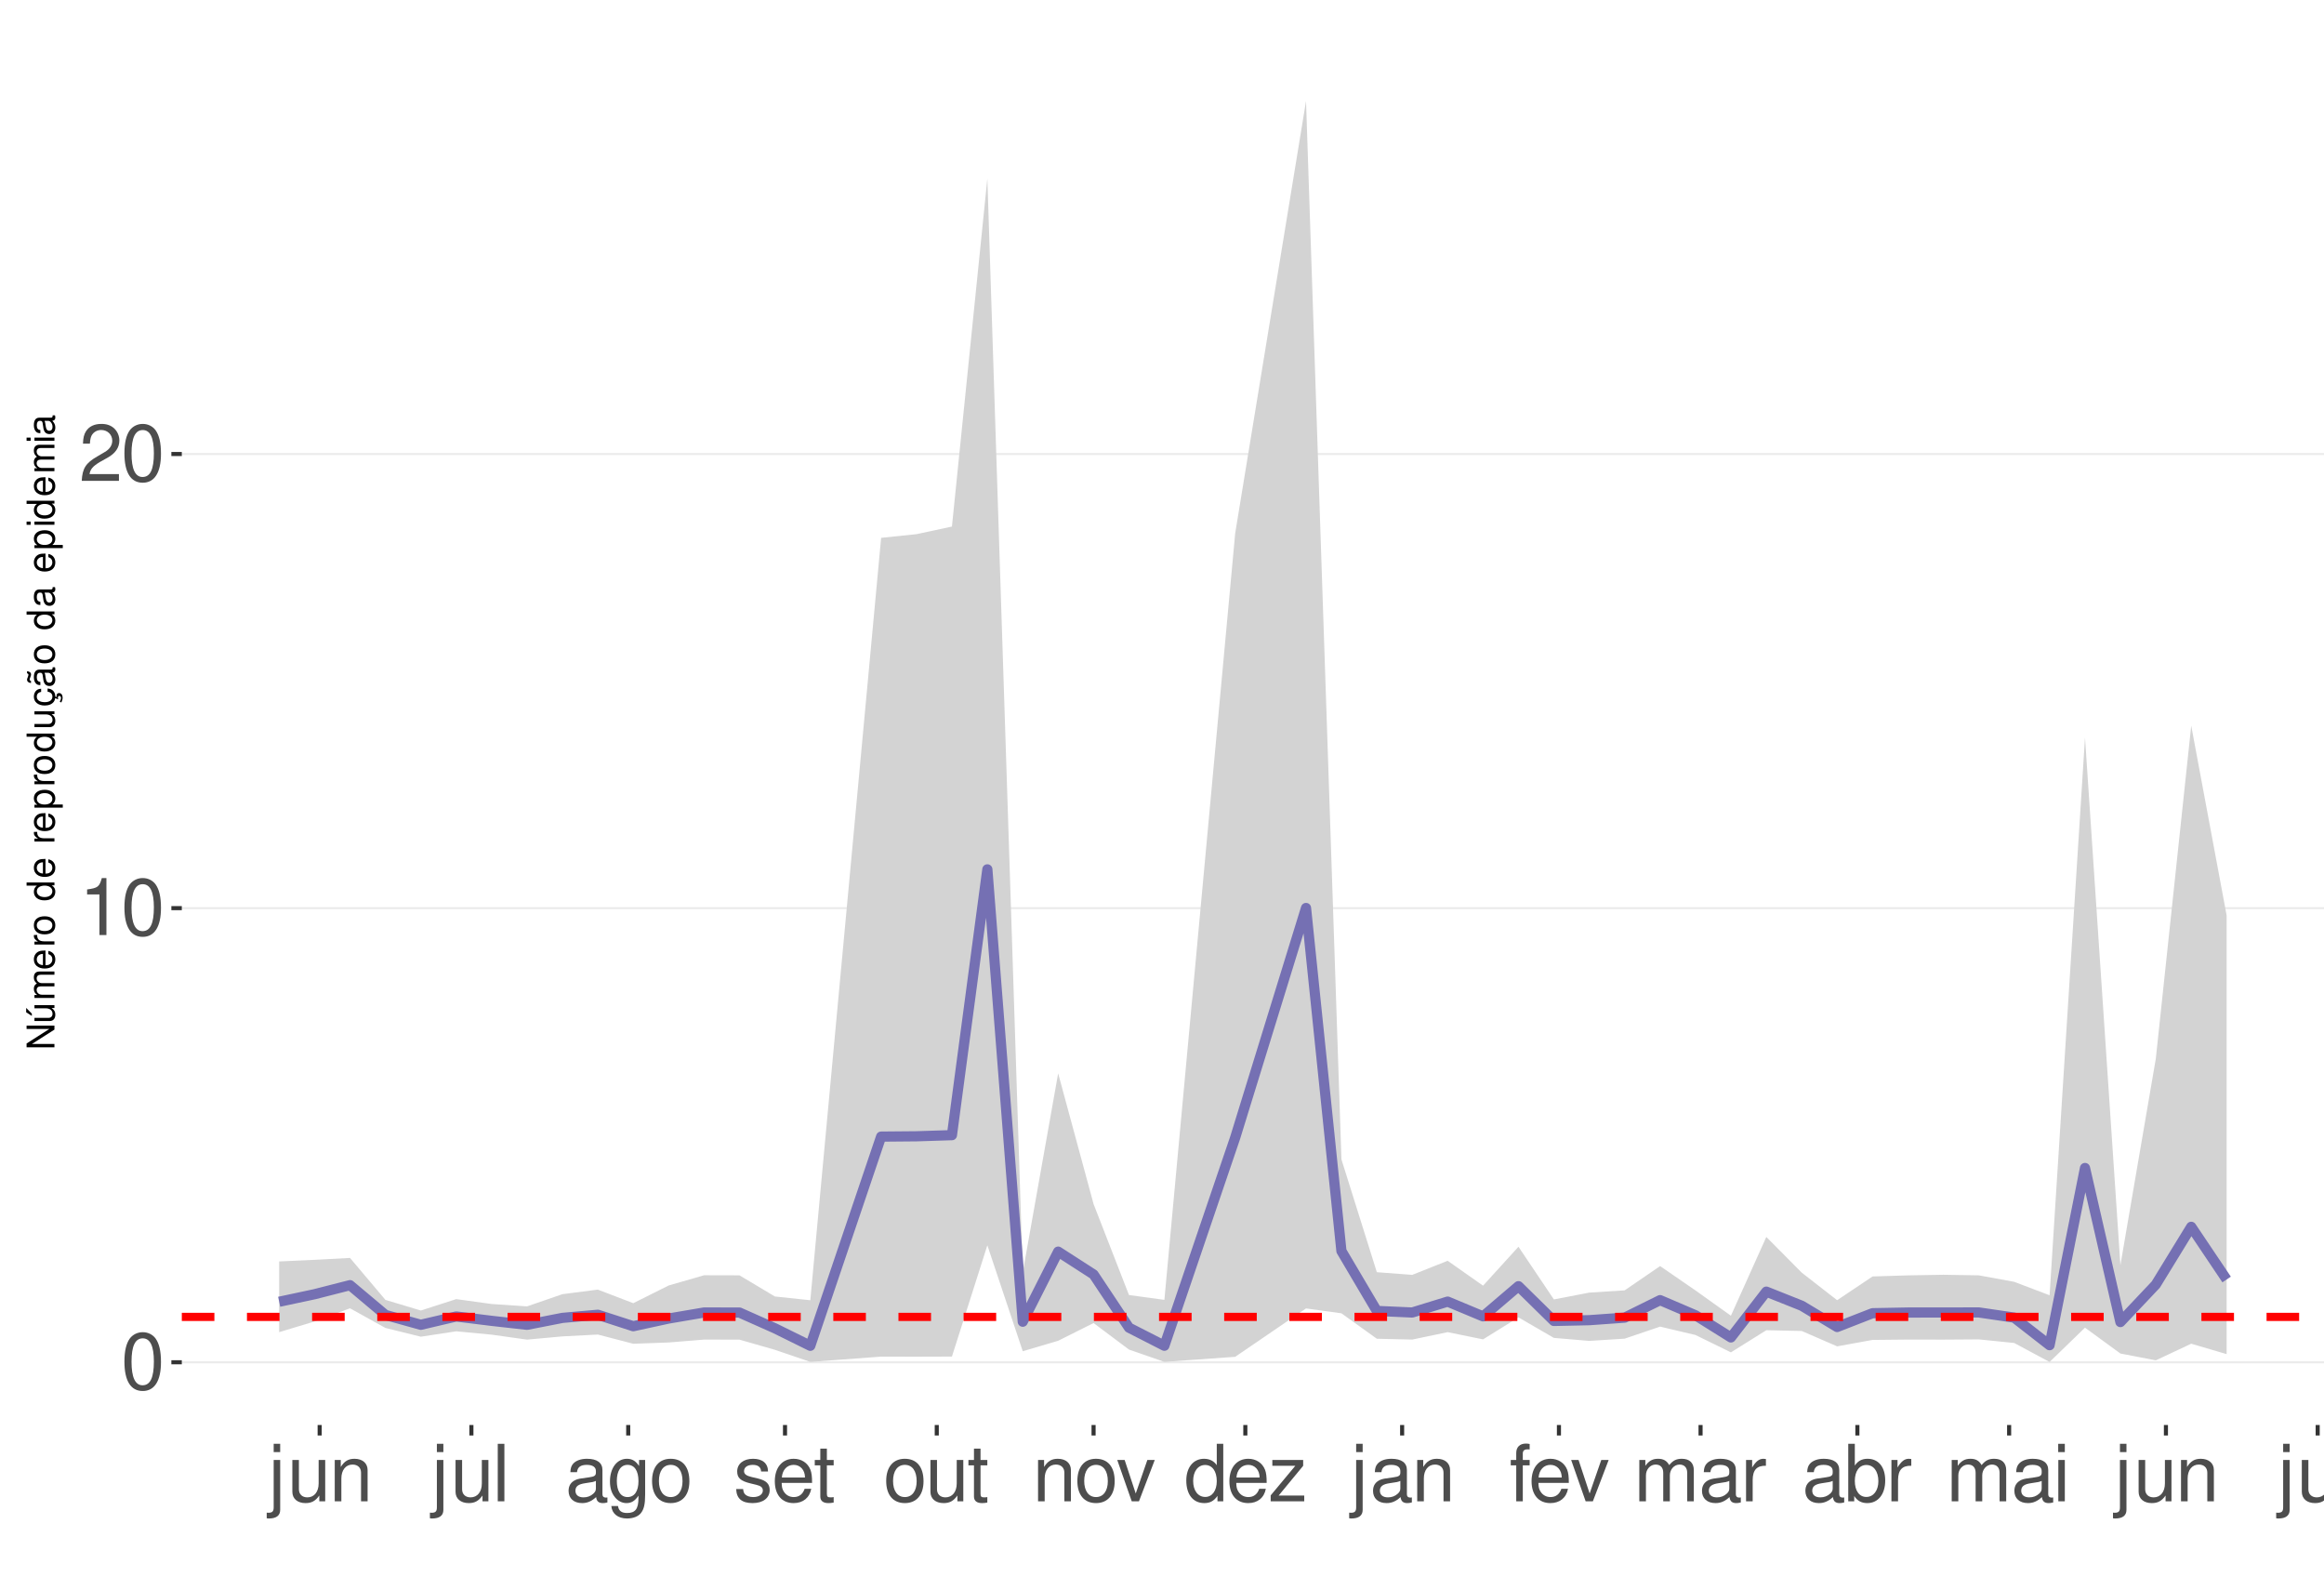
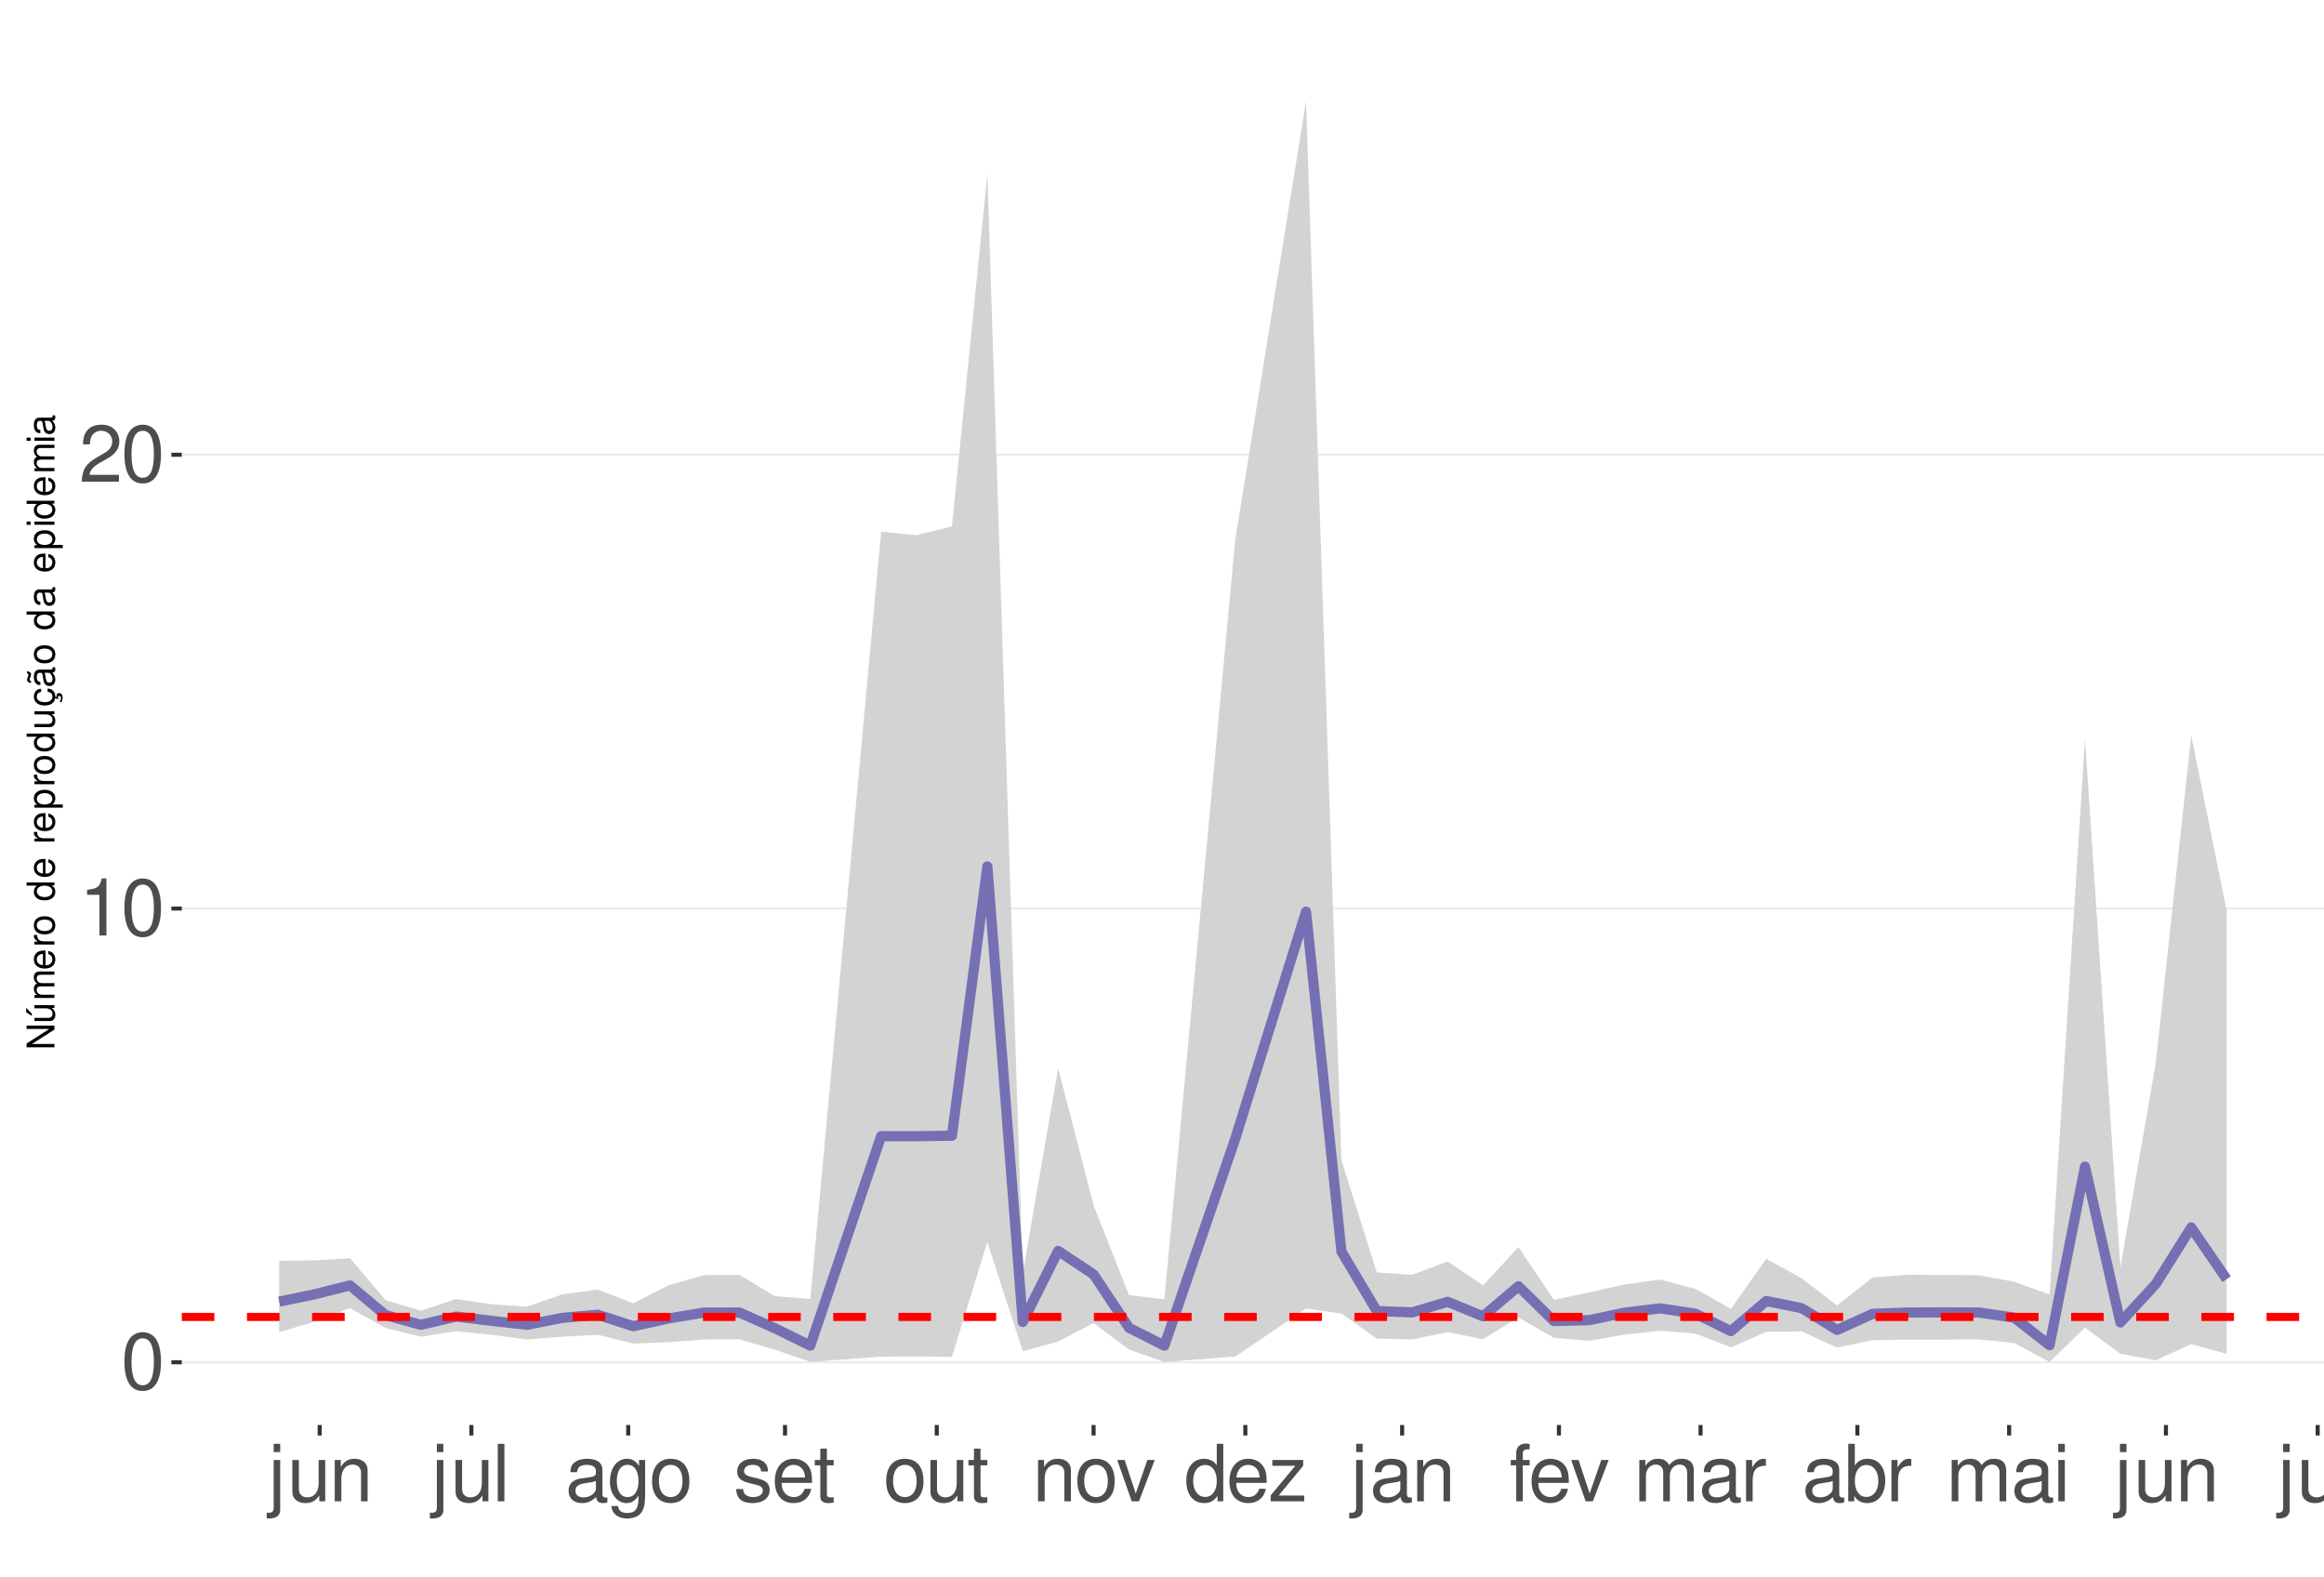
<svg xmlns="http://www.w3.org/2000/svg" xmlns:xlink="http://www.w3.org/1999/xlink" width="609pt" height="413pt" viewBox="0 0 609 413" version="1.1">
  <defs>
    <g>
      <symbol overflow="visible" id="glyph0-0">
        <path style="stroke:none;" d="" />
      </symbol>
      <symbol overflow="visible" id="glyph0-1">
        <path style="stroke:none;" d="M 5.688 -14.938 C 4.312 -14.938 3.078 -14.312 2.312 -13.297 C 1.359 -11.984 0.891 -10 0.891 -7.234 C 0.891 -2.188 2.547 0.469 5.688 0.469 C 8.781 0.469 10.469 -2.188 10.469 -7.109 C 10.469 -10 10.016 -11.938 9.047 -13.297 C 8.281 -14.328 7.062 -14.938 5.688 -14.938 Z M 5.688 -13.328 C 7.641 -13.328 8.609 -11.312 8.609 -7.266 C 8.609 -3.016 7.656 -1.031 5.641 -1.031 C 3.719 -1.031 2.75 -3.094 2.75 -7.203 C 2.75 -11.312 3.719 -13.328 5.688 -13.328 Z M 5.688 -13.328 " />
      </symbol>
      <symbol overflow="visible" id="glyph0-2">
        <path style="stroke:none;" d="M 5.344 -10.641 L 5.344 0 L 7.172 0 L 7.172 -14.938 L 5.969 -14.938 C 5.328 -12.641 4.922 -12.328 2.109 -11.953 L 2.109 -10.641 Z M 5.344 -10.641 " />
      </symbol>
      <symbol overflow="visible" id="glyph0-3">
        <path style="stroke:none;" d="M 10.453 -1.797 L 2.75 -1.797 C 2.938 -3.031 3.594 -3.828 5.391 -4.922 L 7.453 -6.078 C 9.5 -7.203 10.562 -8.734 10.562 -10.578 C 10.562 -11.812 10.062 -12.969 9.188 -13.781 C 8.328 -14.562 7.25 -14.938 5.859 -14.938 C 4 -14.938 2.625 -14.281 1.812 -13 C 1.297 -12.203 1.078 -11.281 1.031 -9.766 L 2.844 -9.766 C 2.906 -10.781 3.031 -11.375 3.281 -11.875 C 3.766 -12.781 4.703 -13.344 5.797 -13.344 C 7.453 -13.344 8.703 -12.141 8.703 -10.531 C 8.703 -9.344 8.016 -8.297 6.719 -7.562 L 4.812 -6.438 C 1.75 -4.688 0.875 -3.281 0.703 -0.016 L 10.453 -0.016 Z M 10.453 -1.797 " />
      </symbol>
      <symbol overflow="visible" id="glyph0-4">
        <path style="stroke:none;" d="M 1.453 -10.828 L 1.453 1.562 C 1.453 2.641 1.109 3 0.047 3 C -0.078 3 -0.141 3 -0.375 2.969 L -0.375 4.438 C -0.172 4.484 -0.062 4.5 0.203 4.5 C 2.141 4.5 3.156 3.734 3.156 2.25 L 3.156 -10.828 Z M 3.156 -15.062 L 1.453 -15.062 L 1.453 -12.891 L 3.156 -12.891 Z M 3.156 -15.062 " />
      </symbol>
      <symbol overflow="visible" id="glyph0-5">
        <path style="stroke:none;" d="M 9.953 0 L 9.953 -10.828 L 8.234 -10.828 L 8.234 -4.688 C 8.234 -2.484 7.078 -1.031 5.281 -1.031 C 3.922 -1.031 3.062 -1.859 3.062 -3.156 L 3.062 -10.828 L 1.344 -10.828 L 1.344 -2.484 C 1.344 -0.688 2.688 0.469 4.797 0.469 C 6.375 0.469 7.391 -0.078 8.406 -1.516 L 8.406 0 Z M 9.953 0 " />
      </symbol>
      <symbol overflow="visible" id="glyph0-6">
        <path style="stroke:none;" d="M 1.453 -10.828 L 1.453 0 L 3.188 0 L 3.188 -5.969 C 3.188 -8.188 4.344 -9.625 6.109 -9.625 C 7.484 -9.625 8.344 -8.797 8.344 -7.5 L 8.344 0 L 10.062 0 L 10.062 -8.188 C 10.062 -9.984 8.719 -11.141 6.625 -11.141 C 5.016 -11.141 3.984 -10.516 3.031 -9 L 3.031 -10.828 Z M 1.453 -10.828 " />
      </symbol>
      <symbol overflow="visible" id="glyph0-7">
        <path style="stroke:none;" d="M 3.141 -15.062 L 1.406 -15.062 L 1.406 0 L 3.141 0 Z M 3.141 -15.062 " />
      </symbol>
      <symbol overflow="visible" id="glyph0-8">
        <path style="stroke:none;" d="M 11.047 -1.016 C 10.859 -0.969 10.781 -0.969 10.672 -0.969 C 10.078 -0.969 9.75 -1.281 9.75 -1.812 L 9.75 -8.188 C 9.75 -10.094 8.344 -11.141 5.688 -11.141 C 4.094 -11.141 2.828 -10.672 2.094 -9.875 C 1.594 -9.312 1.391 -8.703 1.344 -7.625 L 3.078 -7.625 C 3.219 -8.938 4 -9.547 5.625 -9.547 C 7.188 -9.547 8.031 -8.969 8.031 -7.938 L 8.031 -7.484 C 8.016 -6.734 7.641 -6.469 6.234 -6.281 C 3.797 -5.969 3.422 -5.891 2.766 -5.625 C 1.516 -5.078 0.875 -4.125 0.875 -2.734 C 0.875 -0.766 2.234 0.469 4.422 0.469 C 5.781 0.469 6.875 0 8.094 -1.109 C 8.219 0 8.766 0.469 9.875 0.469 C 10.25 0.469 10.469 0.438 11.047 0.297 Z M 8.031 -3.406 C 8.031 -2.828 7.875 -2.484 7.359 -2 C 6.656 -1.359 5.797 -1.031 4.797 -1.031 C 3.453 -1.031 2.672 -1.672 2.672 -2.766 C 2.672 -3.906 3.406 -4.484 5.266 -4.75 C 7.109 -5 7.453 -5.078 8.031 -5.344 Z M 8.031 -3.406 " />
      </symbol>
      <symbol overflow="visible" id="glyph0-9">
        <path style="stroke:none;" d="M 8.344 -10.828 L 8.344 -9.25 C 7.484 -10.562 6.531 -11.141 5.172 -11.141 C 2.547 -11.141 0.719 -8.703 0.719 -5.219 C 0.719 -3.406 1.156 -2.094 2.094 -0.984 C 2.891 -0.047 3.922 0.469 5.047 0.469 C 6.344 0.469 7.266 -0.109 8.188 -1.469 L 8.188 -0.906 C 8.188 1.984 7.375 3.062 5.219 3.062 C 3.766 3.062 3 2.484 2.828 1.234 L 1.078 1.234 C 1.234 3.25 2.828 4.5 5.188 4.5 C 6.781 4.5 8.094 3.984 8.797 3.125 C 9.625 2.109 9.938 0.766 9.938 -1.781 L 9.938 -10.828 Z M 5.328 -9.547 C 7.141 -9.547 8.188 -8.016 8.188 -5.266 C 8.188 -2.641 7.125 -1.109 5.328 -1.109 C 3.547 -1.109 2.516 -2.672 2.516 -5.328 C 2.516 -7.969 3.547 -9.547 5.328 -9.547 Z M 5.328 -9.547 " />
      </symbol>
      <symbol overflow="visible" id="glyph0-10">
        <path style="stroke:none;" d="M 5.625 -11.141 C 2.562 -11.141 0.75 -8.969 0.75 -5.328 C 0.75 -1.672 2.562 0.469 5.641 0.469 C 8.703 0.469 10.531 -1.688 10.531 -5.25 C 10.531 -9 8.766 -11.141 5.625 -11.141 Z M 5.641 -9.547 C 7.578 -9.547 8.734 -7.953 8.734 -5.266 C 8.734 -2.703 7.547 -1.109 5.641 -1.109 C 3.719 -1.109 2.547 -2.703 2.547 -5.328 C 2.547 -7.953 3.719 -9.547 5.641 -9.547 Z M 5.641 -9.547 " />
      </symbol>
      <symbol overflow="visible" id="glyph0-11">
        <path style="stroke:none;" d="M 9.047 -7.812 C 9.031 -9.938 7.625 -11.141 5.125 -11.141 C 2.609 -11.141 0.969 -9.828 0.969 -7.828 C 0.969 -6.141 1.844 -5.328 4.406 -4.703 L 6.016 -4.312 C 7.203 -4.031 7.688 -3.594 7.688 -2.828 C 7.688 -1.797 6.672 -1.109 5.172 -1.109 C 4.234 -1.109 3.453 -1.391 3.016 -1.844 C 2.75 -2.141 2.625 -2.453 2.516 -3.219 L 0.703 -3.219 C 0.781 -0.719 2.188 0.469 5.016 0.469 C 7.75 0.469 9.484 -0.875 9.484 -2.953 C 9.484 -4.562 8.578 -5.453 6.422 -5.969 L 4.766 -6.359 C 3.359 -6.688 2.766 -7.141 2.766 -7.906 C 2.766 -8.922 3.656 -9.547 5.062 -9.547 C 6.438 -9.547 7.188 -8.938 7.234 -7.812 Z M 9.047 -7.812 " />
      </symbol>
      <symbol overflow="visible" id="glyph0-12">
        <path style="stroke:none;" d="M 10.594 -4.828 C 10.594 -6.484 10.469 -7.484 10.156 -8.281 C 9.453 -10.062 7.812 -11.141 5.781 -11.141 C 2.766 -11.141 0.828 -8.844 0.828 -5.266 C 0.828 -1.688 2.688 0.469 5.75 0.469 C 8.219 0.469 9.938 -0.922 10.375 -3.281 L 8.641 -3.281 C 8.156 -1.859 7.188 -1.109 5.797 -1.109 C 4.703 -1.109 3.781 -1.609 3.203 -2.516 C 2.781 -3.141 2.641 -3.766 2.625 -4.828 Z M 2.672 -6.234 C 2.812 -8.234 4.031 -9.547 5.766 -9.547 C 7.516 -9.547 8.734 -8.188 8.734 -6.234 Z M 2.672 -6.234 " />
      </symbol>
      <symbol overflow="visible" id="glyph0-13">
        <path style="stroke:none;" d="M 5.25 -10.828 L 3.469 -10.828 L 3.469 -13.797 L 1.75 -13.797 L 1.75 -10.828 L 0.297 -10.828 L 0.297 -9.422 L 1.75 -9.422 L 1.75 -1.234 C 1.75 -0.125 2.5 0.469 3.844 0.469 C 4.297 0.469 4.672 0.438 5.25 0.328 L 5.25 -1.109 C 5 -1.047 4.766 -1.031 4.422 -1.031 C 3.672 -1.031 3.469 -1.234 3.469 -2 L 3.469 -9.422 L 5.25 -9.422 Z M 5.25 -10.828 " />
      </symbol>
      <symbol overflow="visible" id="glyph0-14">
        <path style="stroke:none;" d="M 5.891 0 L 10.031 -10.828 L 8.094 -10.828 L 5.047 -2.047 L 2.141 -10.828 L 0.203 -10.828 L 4 0 Z M 5.891 0 " />
      </symbol>
      <symbol overflow="visible" id="glyph0-15">
        <path style="stroke:none;" d="M 10.219 -15.062 L 8.516 -15.062 L 8.516 -9.453 C 7.781 -10.562 6.625 -11.141 5.188 -11.141 C 2.375 -11.141 0.531 -8.875 0.531 -5.438 C 0.531 -1.781 2.312 0.469 5.25 0.469 C 6.734 0.469 7.766 -0.078 8.703 -1.422 L 8.703 0 L 10.219 0 Z M 5.469 -9.516 C 7.328 -9.516 8.516 -7.891 8.516 -5.281 C 8.516 -2.781 7.312 -1.141 5.5 -1.141 C 3.594 -1.141 2.328 -2.812 2.328 -5.328 C 2.328 -7.844 3.594 -9.516 5.469 -9.516 Z M 5.469 -9.516 " />
      </symbol>
      <symbol overflow="visible" id="glyph0-16">
        <path style="stroke:none;" d="M 9.156 -10.828 L 1.078 -10.828 L 1.078 -9.312 L 7.109 -9.312 L 0.641 -1.547 L 0.641 0 L 9.438 0 L 9.438 -1.516 L 2.734 -1.516 L 9.156 -9.297 Z M 9.156 -10.828 " />
      </symbol>
      <symbol overflow="visible" id="glyph0-17">
        <path style="stroke:none;" d="M 5.328 -10.828 L 3.531 -10.828 L 3.531 -12.516 C 3.531 -13.234 3.922 -13.609 4.734 -13.609 C 4.875 -13.609 4.938 -13.609 5.328 -13.594 L 5.328 -15.016 C 4.938 -15.094 4.703 -15.125 4.359 -15.125 C 2.766 -15.125 1.812 -14.219 1.812 -12.656 L 1.812 -10.828 L 0.375 -10.828 L 0.375 -9.422 L 1.812 -9.422 L 1.812 0 L 3.531 0 L 3.531 -9.422 L 5.328 -9.422 Z M 5.328 -10.828 " />
      </symbol>
      <symbol overflow="visible" id="glyph0-18">
        <path style="stroke:none;" d="M 1.453 -10.828 L 1.453 0 L 3.188 0 L 3.188 -6.797 C 3.188 -8.359 4.312 -9.625 5.719 -9.625 C 7 -9.625 7.719 -8.844 7.719 -7.453 L 7.719 0 L 9.453 0 L 9.453 -6.797 C 9.453 -8.359 10.594 -9.625 12 -9.625 C 13.266 -9.625 14 -8.812 14 -7.453 L 14 0 L 15.734 0 L 15.734 -8.125 C 15.734 -10.062 14.625 -11.141 12.594 -11.141 C 11.156 -11.141 10.281 -10.703 9.281 -9.484 C 8.641 -10.641 7.766 -11.141 6.359 -11.141 C 4.922 -11.141 3.953 -10.594 3.031 -9.297 L 3.031 -10.828 Z M 1.453 -10.828 " />
      </symbol>
      <symbol overflow="visible" id="glyph0-19">
        <path style="stroke:none;" d="M 1.422 -10.828 L 1.422 0 L 3.156 0 L 3.156 -5.625 C 3.188 -8.219 4.25 -9.375 6.625 -9.312 L 6.625 -11.078 C 6.344 -11.109 6.172 -11.141 5.969 -11.141 C 4.859 -11.141 4 -10.469 3.016 -8.859 L 3.016 -10.828 Z M 1.422 -10.828 " />
      </symbol>
      <symbol overflow="visible" id="glyph0-20">
        <path style="stroke:none;" d="M 1.109 -15.062 L 1.109 0 L 2.672 0 L 2.672 -1.391 C 3.484 -0.125 4.578 0.469 6.094 0.469 C 8.938 0.469 10.797 -1.859 10.797 -5.453 C 10.797 -8.969 9.047 -11.141 6.172 -11.141 C 4.688 -11.141 3.641 -10.578 2.828 -9.359 L 2.828 -15.062 Z M 5.844 -9.516 C 7.766 -9.516 9 -7.844 9 -5.266 C 9 -2.812 7.719 -1.141 5.844 -1.141 C 4 -1.141 2.828 -2.781 2.828 -5.328 C 2.828 -7.875 4 -9.516 5.844 -9.516 Z M 5.844 -9.516 " />
      </symbol>
      <symbol overflow="visible" id="glyph0-21">
        <path style="stroke:none;" d="M 3.094 -10.828 L 1.391 -10.828 L 1.391 0 L 3.094 0 Z M 3.094 -15.062 L 1.359 -15.062 L 1.359 -12.891 L 3.094 -12.891 Z M 3.094 -15.062 " />
      </symbol>
      <symbol overflow="visible" id="glyph1-0">
        <path style="stroke:none;" d="" />
      </symbol>
      <symbol overflow="visible" id="glyph1-1">
        <path style="stroke:none;" d="M -7.297 -6.453 L -7.297 -5.578 L -1.328 -5.578 L -7.297 -1.766 L -7.297 -0.766 L 0 -0.766 L 0 -1.641 L -5.906 -1.641 L 0 -5.406 L 0 -6.453 Z M -7.297 -6.453 " />
      </symbol>
      <symbol overflow="visible" id="glyph1-2">
        <path style="stroke:none;" d="M 0 -4.812 L -5.234 -4.812 L -5.234 -3.984 L -2.266 -3.984 C -1.203 -3.984 -0.5 -3.438 -0.5 -2.562 C -0.5 -1.906 -0.906 -1.484 -1.531 -1.484 L -5.234 -1.484 L -5.234 -0.656 L -1.203 -0.656 C -0.328 -0.656 0.234 -1.297 0.234 -2.312 C 0.234 -3.094 -0.047 -3.578 -0.734 -4.062 L 0 -4.062 Z M -7.406 -2.953 L -5.922 -2 L -5.922 -2.594 L -7.406 -4.094 Z M -7.406 -2.953 " />
      </symbol>
      <symbol overflow="visible" id="glyph1-3">
        <path style="stroke:none;" d="M -5.234 -0.703 L 0 -0.703 L 0 -1.547 L -3.297 -1.547 C -4.047 -1.547 -4.656 -2.094 -4.656 -2.766 C -4.656 -3.391 -4.281 -3.734 -3.609 -3.734 L 0 -3.734 L 0 -4.578 L -3.297 -4.578 C -4.047 -4.578 -4.656 -5.125 -4.656 -5.812 C -4.656 -6.422 -4.266 -6.781 -3.609 -6.781 L 0 -6.781 L 0 -7.625 L -3.938 -7.625 C -4.875 -7.625 -5.391 -7.078 -5.391 -6.094 C -5.391 -5.406 -5.188 -4.984 -4.594 -4.484 C -5.156 -4.188 -5.391 -3.766 -5.391 -3.078 C -5.391 -2.375 -5.125 -1.906 -4.5 -1.469 L -5.234 -1.469 Z M -5.234 -0.703 " />
      </symbol>
      <symbol overflow="visible" id="glyph1-4">
        <path style="stroke:none;" d="M -2.344 -5.125 C -3.141 -5.125 -3.625 -5.062 -4.016 -4.922 C -4.875 -4.578 -5.391 -3.781 -5.391 -2.797 C -5.391 -1.344 -4.281 -0.406 -2.547 -0.406 C -0.812 -0.406 0.234 -1.297 0.234 -2.781 C 0.234 -3.984 -0.453 -4.812 -1.594 -5.016 L -1.594 -4.188 C -0.906 -3.953 -0.547 -3.484 -0.547 -2.812 C -0.547 -2.281 -0.781 -1.828 -1.219 -1.547 C -1.516 -1.344 -1.812 -1.281 -2.344 -1.266 Z M -3.016 -1.297 C -3.984 -1.359 -4.625 -1.953 -4.625 -2.797 C -4.625 -3.641 -3.953 -4.234 -3.016 -4.234 Z M -3.016 -1.297 " />
      </symbol>
      <symbol overflow="visible" id="glyph1-5">
        <path style="stroke:none;" d="M -5.234 -0.688 L 0 -0.688 L 0 -1.531 L -2.719 -1.531 C -3.984 -1.547 -4.547 -2.062 -4.516 -3.203 L -5.359 -3.203 C -5.375 -3.062 -5.391 -2.984 -5.391 -2.891 C -5.391 -2.344 -5.062 -1.938 -4.297 -1.453 L -5.234 -1.453 Z M -5.234 -0.688 " />
      </symbol>
      <symbol overflow="visible" id="glyph1-6">
        <path style="stroke:none;" d="M -5.391 -2.719 C -5.391 -1.234 -4.344 -0.359 -2.578 -0.359 C -0.812 -0.359 0.234 -1.234 0.234 -2.734 C 0.234 -4.203 -0.812 -5.094 -2.547 -5.094 C -4.359 -5.094 -5.391 -4.234 -5.391 -2.719 Z M -4.625 -2.734 C -4.625 -3.672 -3.844 -4.234 -2.547 -4.234 C -1.312 -4.234 -0.547 -3.656 -0.547 -2.734 C -0.547 -1.797 -1.312 -1.234 -2.578 -1.234 C -3.844 -1.234 -4.625 -1.797 -4.625 -2.734 Z M -4.625 -2.734 " />
      </symbol>
      <symbol overflow="visible" id="glyph1-7">
        <path style="stroke:none;" d="" />
      </symbol>
      <symbol overflow="visible" id="glyph1-8">
        <path style="stroke:none;" d="M -7.297 -4.953 L -7.297 -4.125 L -4.578 -4.125 C -5.109 -3.766 -5.391 -3.203 -5.391 -2.516 C -5.391 -1.156 -4.297 -0.266 -2.625 -0.266 C -0.859 -0.266 0.234 -1.125 0.234 -2.547 C 0.234 -3.266 -0.047 -3.766 -0.688 -4.203 L 0 -4.203 L 0 -4.953 Z M -4.609 -2.656 C -4.609 -3.547 -3.812 -4.125 -2.562 -4.125 C -1.344 -4.125 -0.547 -3.547 -0.547 -2.656 C -0.547 -1.734 -1.359 -1.125 -2.578 -1.125 C -3.797 -1.125 -4.609 -1.734 -4.609 -2.656 Z M -4.609 -2.656 " />
      </symbol>
      <symbol overflow="visible" id="glyph1-9">
        <path style="stroke:none;" d="M 2.188 -0.547 L 2.188 -1.375 L -0.547 -1.375 C -0.016 -1.812 0.234 -2.312 0.234 -2.984 C 0.234 -4.344 -0.859 -5.234 -2.531 -5.234 C -4.297 -5.234 -5.391 -4.375 -5.391 -2.984 C -5.391 -2.266 -5.062 -1.703 -4.453 -1.312 L -5.234 -1.312 L -5.234 -0.547 Z M -4.609 -2.844 C -4.609 -3.766 -3.797 -4.359 -2.547 -4.359 C -1.359 -4.359 -0.547 -3.75 -0.547 -2.844 C -0.547 -1.953 -1.344 -1.375 -2.578 -1.375 C -3.812 -1.375 -4.609 -1.953 -4.609 -2.844 Z M -4.609 -2.844 " />
      </symbol>
      <symbol overflow="visible" id="glyph1-10">
        <path style="stroke:none;" d="M 0 -4.812 L -5.234 -4.812 L -5.234 -3.984 L -2.266 -3.984 C -1.203 -3.984 -0.5 -3.438 -0.5 -2.562 C -0.5 -1.906 -0.906 -1.484 -1.531 -1.484 L -5.234 -1.484 L -5.234 -0.656 L -1.203 -0.656 C -0.328 -0.656 0.234 -1.297 0.234 -2.312 C 0.234 -3.094 -0.047 -3.578 -0.734 -4.062 L 0 -4.062 Z M 0 -4.812 " />
      </symbol>
      <symbol overflow="visible" id="glyph1-11">
        <path style="stroke:none;" d="M 0.234 -2.641 C 0.234 -3.875 -0.547 -4.703 -1.797 -4.766 L -1.797 -3.938 C -0.953 -3.797 -0.531 -3.359 -0.531 -2.656 C -0.531 -1.734 -1.281 -1.188 -2.516 -1.188 C -3.844 -1.188 -4.625 -1.719 -4.625 -2.625 C -4.625 -3.328 -4.203 -3.766 -3.484 -3.875 L -3.484 -4.703 C -3.984 -4.672 -4.312 -4.562 -4.609 -4.359 C -5.094 -4 -5.391 -3.375 -5.391 -2.641 C -5.391 -1.219 -4.266 -0.312 -2.531 -0.312 C -1.469 -0.312 -0.625 -0.672 -0.156 -1.312 C 0.047 -1.594 0.125 -1.812 0.203 -2.25 L 0.922 -1.938 L 0.984 -2.062 C 0.938 -2.188 0.906 -2.25 0.906 -2.375 C 0.906 -2.656 1.047 -2.828 1.281 -2.828 C 1.547 -2.828 1.734 -2.594 1.734 -2.297 C 1.734 -2.031 1.672 -1.844 1.438 -1.406 L 1.406 -1.312 L 1.812 -1.094 C 2.078 -1.75 2.141 -1.953 2.141 -2.344 C 2.141 -3.109 1.781 -3.578 1.203 -3.578 C 0.781 -3.578 0.547 -3.297 0.547 -2.797 C 0.547 -2.703 0.547 -2.641 0.562 -2.516 Z M 0.234 -2.641 " />
      </symbol>
      <symbol overflow="visible" id="glyph1-12">
        <path style="stroke:none;" d="M -0.484 -5.344 C -0.469 -5.266 -0.469 -5.219 -0.469 -5.172 C -0.469 -4.875 -0.625 -4.719 -0.875 -4.719 L -3.953 -4.719 C -4.891 -4.719 -5.391 -4.047 -5.391 -2.75 C -5.391 -1.984 -5.172 -1.375 -4.781 -1.016 C -4.516 -0.766 -4.203 -0.672 -3.688 -0.656 L -3.688 -1.484 C -4.328 -1.562 -4.625 -1.938 -4.625 -2.719 C -4.625 -3.484 -4.344 -3.891 -3.844 -3.891 L -3.625 -3.891 C -3.266 -3.875 -3.125 -3.703 -3.047 -3.016 C -2.891 -1.844 -2.844 -1.656 -2.719 -1.344 C -2.453 -0.734 -2 -0.422 -1.312 -0.422 C -0.375 -0.422 0.234 -1.078 0.234 -2.141 C 0.234 -2.797 0 -3.328 -0.547 -3.922 C 0 -3.984 0.234 -4.234 0.234 -4.781 C 0.234 -4.953 0.203 -5.062 0.141 -5.344 Z M -1.656 -3.891 C -1.375 -3.891 -1.203 -3.812 -0.969 -3.562 C -0.656 -3.219 -0.5 -2.812 -0.5 -2.312 C -0.5 -1.672 -0.812 -1.297 -1.344 -1.297 C -1.891 -1.297 -2.172 -1.656 -2.297 -2.547 C -2.422 -3.438 -2.453 -3.609 -2.594 -3.891 Z M -7.172 -3.75 C -6.922 -3.672 -6.812 -3.547 -6.812 -3.375 C -6.812 -3.25 -6.875 -2.984 -6.984 -2.734 C -7.156 -2.312 -7.172 -2.25 -7.172 -2.047 C -7.172 -1.594 -6.797 -1.297 -6.141 -1.188 L -6.141 -1.766 C -6.375 -1.812 -6.5 -1.938 -6.5 -2.094 C -6.5 -2.203 -6.469 -2.344 -6.375 -2.578 C -6.156 -3.156 -6.125 -3.234 -6.125 -3.438 C -6.125 -3.922 -6.484 -4.219 -7.172 -4.312 Z M -7.172 -3.75 " />
      </symbol>
      <symbol overflow="visible" id="glyph1-13">
        <path style="stroke:none;" d="M -0.484 -5.344 C -0.469 -5.266 -0.469 -5.219 -0.469 -5.172 C -0.469 -4.875 -0.625 -4.719 -0.875 -4.719 L -3.953 -4.719 C -4.891 -4.719 -5.391 -4.047 -5.391 -2.75 C -5.391 -1.984 -5.172 -1.375 -4.781 -1.016 C -4.516 -0.766 -4.203 -0.672 -3.688 -0.656 L -3.688 -1.484 C -4.328 -1.562 -4.625 -1.938 -4.625 -2.719 C -4.625 -3.484 -4.344 -3.891 -3.844 -3.891 L -3.625 -3.891 C -3.266 -3.875 -3.125 -3.703 -3.047 -3.016 C -2.891 -1.844 -2.844 -1.656 -2.719 -1.344 C -2.453 -0.734 -2 -0.422 -1.312 -0.422 C -0.375 -0.422 0.234 -1.078 0.234 -2.141 C 0.234 -2.797 0 -3.328 -0.547 -3.922 C 0 -3.984 0.234 -4.234 0.234 -4.781 C 0.234 -4.953 0.203 -5.062 0.141 -5.344 Z M -1.656 -3.891 C -1.375 -3.891 -1.203 -3.812 -0.969 -3.562 C -0.656 -3.219 -0.5 -2.812 -0.5 -2.312 C -0.5 -1.672 -0.812 -1.297 -1.344 -1.297 C -1.891 -1.297 -2.172 -1.656 -2.297 -2.547 C -2.422 -3.438 -2.453 -3.609 -2.594 -3.891 Z M -1.656 -3.891 " />
      </symbol>
      <symbol overflow="visible" id="glyph1-14">
        <path style="stroke:none;" d="M -5.234 -1.5 L -5.234 -0.672 L 0 -0.672 L 0 -1.5 Z M -7.297 -1.5 L -7.297 -0.656 L -6.234 -0.656 L -6.234 -1.5 Z M -7.297 -1.5 " />
      </symbol>
    </g>
    <clipPath id="clip1">
      <path d="M 47.645 9.961 L 609 9.961 L 609 373.328 L 47.645 373.328 Z M 47.645 9.961 " />
    </clipPath>
    <clipPath id="clip2">
      <path d="M 47.645 356 L 609 356 L 609 358 L 47.645 358 Z M 47.645 356 " />
    </clipPath>
    <clipPath id="clip3">
      <path d="M 47.645 237 L 609 237 L 609 239 L 47.645 239 Z M 47.645 237 " />
    </clipPath>
    <clipPath id="clip4">
      <path d="M 47.645 118 L 609 118 L 609 120 L 47.645 120 Z M 47.645 118 " />
    </clipPath>
    <clipPath id="clip5">
      <path d="M 47.645 343 L 609 343 L 609 347 L 47.645 347 Z M 47.645 343 " />
    </clipPath>
  </defs>
  <g id="surface73">
    <rect x="0" y="0" width="609" height="413" style="fill:rgb(100%,100%,100%);fill-opacity:1;stroke:none;" />
    <rect x="0" y="0" width="609" height="413" style="fill:rgb(100%,100%,100%);fill-opacity:1;stroke:none;" />
    <path style="fill:none;stroke-width:1.067;stroke-linecap:round;stroke-linejoin:round;stroke:rgb(100%,100%,100%);stroke-opacity:1;stroke-miterlimit:10;" d="M 0 413 L 609 413 L 609 0 L 0 0 Z M 0 413 " />
    <g clip-path="url(#clip1)" clip-rule="nonzero">
      <path style=" stroke:none;fill-rule:nonzero;fill:rgb(100%,100%,100%);fill-opacity:1;" d="M 47.645 373.328 L 609 373.328 L 609 9.961 L 47.645 9.961 Z M 47.645 373.328 " />
    </g>
    <g clip-path="url(#clip2)" clip-rule="nonzero">
      <path style="fill:none;stroke-width:0.533;stroke-linecap:butt;stroke-linejoin:round;stroke:rgb(92.157%,92.157%,92.157%);stroke-opacity:1;stroke-miterlimit:10;" d="M 47.645 356.895 L 609 356.895 " />
    </g>
    <g clip-path="url(#clip3)" clip-rule="nonzero">
-       <path style="fill:none;stroke-width:0.533;stroke-linecap:butt;stroke-linejoin:round;stroke:rgb(92.157%,92.157%,92.157%);stroke-opacity:1;stroke-miterlimit:10;" d="M 47.645 237.918 L 609 237.918 " />
+       <path style="fill:none;stroke-width:0.533;stroke-linecap:butt;stroke-linejoin:round;stroke:rgb(92.157%,92.157%,92.157%);stroke-opacity:1;stroke-miterlimit:10;" d="M 47.645 238.02 L 609 238.02 " />
    </g>
    <g clip-path="url(#clip4)" clip-rule="nonzero">
-       <path style="fill:none;stroke-width:0.533;stroke-linecap:butt;stroke-linejoin:round;stroke:rgb(92.157%,92.157%,92.157%);stroke-opacity:1;stroke-miterlimit:10;" d="M 47.645 118.941 L 609 118.941 " />
-     </g>
-     <path style=" stroke:none;fill-rule:nonzero;fill:rgb(82.745%,82.745%,82.745%);fill-opacity:1;" d="M 73.16 330.477 L 82.441 330.055 L 91.719 329.555 L 100.996 340.543 L 110.277 343.332 L 119.555 340.344 L 128.832 341.625 L 138.113 342.246 L 147.391 339.051 L 156.668 337.855 L 165.945 341.41 L 175.227 336.773 L 184.504 334.094 L 193.781 334.117 L 203.062 339.656 L 212.34 340.641 L 230.898 140.906 L 240.176 139.941 L 249.453 137.949 L 258.734 46.785 L 268.012 333.355 L 277.289 281.203 L 286.57 315.441 L 295.848 339.273 L 305.125 340.543 L 323.684 139.68 L 342.242 26.48 L 351.52 303.73 L 360.797 333.293 L 370.078 333.992 L 379.355 330.301 L 388.633 336.824 L 397.91 326.625 L 407.191 340.426 L 416.469 338.641 L 425.746 338.047 L 435.027 331.691 L 444.305 338.074 L 453.582 344.699 L 462.863 324.059 L 472.141 333.406 L 481.418 340.633 L 490.699 334.41 L 499.977 334.125 L 509.254 333.965 L 518.535 334.117 L 527.812 335.812 L 537.09 339.336 L 546.371 193.242 L 555.648 331.441 L 564.926 277.375 L 574.207 190.121 L 583.484 239.82 L 583.484 354.754 L 574.207 352.027 L 564.926 356.383 L 555.648 354.598 L 546.371 347.82 L 537.09 356.812 L 527.812 351.832 L 518.535 350.895 L 509.254 350.957 L 499.977 350.945 L 490.699 351.035 L 481.418 352.719 L 472.141 348.691 L 462.863 348.492 L 453.582 354.293 L 444.305 349.746 L 435.027 347.551 L 425.746 350.703 L 416.469 351.289 L 407.191 350.504 L 397.91 345.129 L 388.633 350.891 L 379.355 349 L 370.078 350.941 L 360.797 350.727 L 351.52 344.066 L 342.242 342.785 L 323.684 355.457 L 305.125 356.785 L 295.848 353.562 L 286.57 346.613 L 277.289 351.258 L 268.012 353.996 L 258.734 326.242 L 249.453 355.395 L 240.176 355.426 L 230.898 355.41 L 212.34 356.789 L 203.062 353.625 L 193.781 350.961 L 184.504 350.949 L 175.227 351.703 L 165.945 352.039 L 156.668 349.625 L 147.391 350.109 L 138.113 350.957 L 128.832 349.656 L 119.555 348.777 L 110.277 350.191 L 100.996 347.895 L 91.719 342.75 L 82.441 346.195 L 73.16 348.996 Z M 73.16 330.477 " />
-     <path style="fill:none;stroke-width:2.667;stroke-linecap:butt;stroke-linejoin:round;stroke:rgb(45.882%,43.922%,70.196%);stroke-opacity:1;stroke-miterlimit:10;" d="M 73.16 341.039 L 82.441 339.059 L 91.719 336.691 L 100.996 344.488 L 110.277 347.07 L 119.555 344.895 L 128.832 346.039 L 138.113 347.074 L 147.391 345.262 L 156.668 344.441 L 165.945 347.445 L 175.227 345.43 L 184.504 343.852 L 193.781 343.867 L 203.062 347.992 L 212.34 352.57 L 230.898 297.77 L 240.176 297.688 L 249.453 297.391 L 258.734 227.754 L 268.012 346.266 L 277.289 327.906 L 286.57 333.887 L 295.848 347.824 L 305.125 352.559 L 323.684 298.016 L 342.242 237.875 L 351.52 327.742 L 360.797 343.441 L 370.078 343.852 L 379.355 340.996 L 388.633 344.867 L 397.91 336.953 L 407.191 346.066 L 416.469 345.863 L 425.746 345.199 L 435.027 340.613 L 444.305 344.582 L 453.582 350.387 L 462.863 338.383 L 472.141 342.082 L 481.418 347.648 L 490.699 344.035 L 499.977 343.859 L 509.254 343.852 L 518.535 343.836 L 527.812 345.191 L 537.09 352.418 L 546.371 305.992 L 555.648 346.355 L 564.926 336.535 L 574.207 321.402 L 583.484 335.207 " />
+       <path style="fill:none;stroke-width:0.533;stroke-linecap:butt;stroke-linejoin:round;stroke:rgb(92.157%,92.157%,92.157%);stroke-opacity:1;stroke-miterlimit:10;" d="M 47.645 119.141 L 609 119.141 " />
+     </g>
+     <path style=" stroke:none;fill-rule:nonzero;fill:rgb(82.745%,82.745%,82.745%);fill-opacity:1;" d="M 73.16 330.316 L 82.441 330.184 L 91.719 329.633 L 100.996 340.59 L 110.277 343.379 L 119.555 340.328 L 128.832 341.695 L 138.113 342.312 L 147.391 339.09 L 156.668 337.824 L 165.945 341.441 L 175.227 336.707 L 184.504 334.059 L 193.781 334.004 L 203.062 339.57 L 212.34 340.32 L 230.898 139.309 L 240.176 140.195 L 249.453 137.91 L 258.734 45.508 L 268.012 333.555 L 277.289 279.848 L 286.57 315.781 L 295.848 339.293 L 305.125 340.387 L 323.684 141.445 L 342.242 26.48 L 351.52 303.965 L 360.797 333.363 L 370.078 333.965 L 379.355 330.5 L 388.633 336.719 L 397.91 326.73 L 407.191 340.527 L 416.469 338.574 L 425.746 336.492 L 435.027 335.215 L 444.305 337.664 L 453.582 342.91 L 462.863 329.758 L 472.141 334.926 L 481.418 342.012 L 490.699 334.664 L 499.977 333.957 L 509.254 334.02 L 518.535 334.094 L 527.812 335.793 L 537.09 339.156 L 546.371 193.5 L 555.648 331.996 L 564.926 278.379 L 574.207 192.672 L 583.484 238.566 L 583.484 354.676 L 574.207 352.129 L 564.926 356.379 L 555.648 354.656 L 546.371 347.816 L 537.09 356.812 L 527.812 351.852 L 518.535 350.895 L 509.254 350.941 L 499.977 350.949 L 490.699 351.113 L 481.418 353.039 L 472.141 348.824 L 462.863 348.91 L 453.582 352.988 L 444.305 349.367 L 435.027 348.652 L 425.746 349.641 L 416.469 351.27 L 407.191 350.488 L 397.91 345.137 L 388.633 350.844 L 379.355 348.984 L 370.078 350.895 L 360.797 350.695 L 351.52 344.125 L 342.242 342.82 L 323.684 355.406 L 305.125 356.789 L 295.848 353.562 L 286.57 346.605 L 277.289 351.461 L 268.012 353.98 L 258.734 325.395 L 249.453 355.461 L 240.176 355.387 L 230.898 355.445 L 212.34 356.789 L 203.062 353.609 L 193.781 350.875 L 184.504 350.926 L 175.227 351.637 L 165.945 351.996 L 156.668 349.688 L 147.391 350.176 L 138.113 350.926 L 128.832 349.695 L 119.555 348.746 L 110.277 350.207 L 100.996 347.891 L 91.719 342.711 L 82.441 346.246 L 73.16 348.992 Z M 73.16 330.316 " />
+     <path style="fill:none;stroke-width:2.667;stroke-linecap:butt;stroke-linejoin:round;stroke:rgb(45.882%,43.922%,70.196%);stroke-opacity:1;stroke-miterlimit:10;" d="M 73.16 341.004 L 82.441 339.082 L 91.719 336.758 L 100.996 344.52 L 110.277 347.078 L 119.555 344.918 L 128.832 346.039 L 138.113 347.07 L 147.391 345.25 L 156.668 344.43 L 165.945 347.449 L 175.227 345.41 L 184.504 343.867 L 193.781 343.855 L 203.062 347.984 L 212.34 352.523 L 230.898 297.652 L 240.176 297.676 L 249.453 297.531 L 258.734 226.992 L 268.012 346.34 L 277.289 327.711 L 286.57 333.879 L 295.848 347.852 L 305.125 352.531 L 323.684 298.348 L 342.242 238.844 L 351.52 327.879 L 360.797 343.469 L 370.078 343.824 L 379.355 341.055 L 388.633 344.848 L 397.91 336.977 L 407.191 346.094 L 416.469 345.855 L 425.746 343.891 L 435.027 342.766 L 444.305 344.168 L 453.582 348.73 L 462.863 340.844 L 472.141 342.723 L 481.418 348.418 L 490.699 344.211 L 499.977 343.855 L 509.254 343.824 L 518.535 343.848 L 527.812 345.195 L 537.09 352.418 L 546.371 305.637 L 555.648 346.465 L 564.926 336.379 L 574.207 321.574 L 583.484 335.121 " />
    <g clip-path="url(#clip5)" clip-rule="nonzero">
-       <path style="fill:none;stroke-width:2.134;stroke-linecap:butt;stroke-linejoin:round;stroke:rgb(100%,0%,0%);stroke-opacity:1;stroke-dasharray:8.536,8.536;stroke-miterlimit:10;" d="M 47.645 345 L 609 345 " />
+       <path style="fill:none;stroke-width:2.134;stroke-linecap:butt;stroke-linejoin:round;stroke:rgb(100%,0%,0%);stroke-opacity:1;stroke-dasharray:8.536,8.536;stroke-miterlimit:10;" d="M 47.645 345.008 L 609 345.008 " />
    </g>
    <g style="fill:rgb(30.196%,30.196%,30.196%);fill-opacity:1;">
      <use xlink:href="#glyph0-1" x="31.715" y="363.948" />
    </g>
    <g style="fill:rgb(30.196%,30.196%,30.196%);fill-opacity:1;">
-       <use xlink:href="#glyph0-2" x="20.715" y="244.972" />
-       <use xlink:href="#glyph0-1" x="31.715" y="244.972" />
-     </g>
-     <g style="fill:rgb(30.196%,30.196%,30.196%);fill-opacity:1;">
-       <use xlink:href="#glyph0-3" x="20.715" y="125.995" />
-       <use xlink:href="#glyph0-1" x="31.715" y="125.995" />
+       <use xlink:href="#glyph0-2" x="20.715" y="245.073" />
+       <use xlink:href="#glyph0-1" x="31.715" y="245.073" />
+     </g>
+     <g style="fill:rgb(30.196%,30.196%,30.196%);fill-opacity:1;">
+       <use xlink:href="#glyph0-3" x="20.715" y="126.194" />
+       <use xlink:href="#glyph0-1" x="31.715" y="126.194" />
    </g>
    <path style="fill:none;stroke-width:1.067;stroke-linecap:butt;stroke-linejoin:round;stroke:rgb(20%,20%,20%);stroke-opacity:1;stroke-miterlimit:10;" d="M 44.906 356.895 L 47.645 356.895 " />
-     <path style="fill:none;stroke-width:1.067;stroke-linecap:butt;stroke-linejoin:round;stroke:rgb(20%,20%,20%);stroke-opacity:1;stroke-miterlimit:10;" d="M 44.906 237.918 L 47.645 237.918 " />
-     <path style="fill:none;stroke-width:1.067;stroke-linecap:butt;stroke-linejoin:round;stroke:rgb(20%,20%,20%);stroke-opacity:1;stroke-miterlimit:10;" d="M 44.906 118.941 L 47.645 118.941 " />
+     <path style="fill:none;stroke-width:1.067;stroke-linecap:butt;stroke-linejoin:round;stroke:rgb(20%,20%,20%);stroke-opacity:1;stroke-miterlimit:10;" d="M 44.906 238.02 L 47.645 238.02 " />
+     <path style="fill:none;stroke-width:1.067;stroke-linecap:butt;stroke-linejoin:round;stroke:rgb(20%,20%,20%);stroke-opacity:1;stroke-miterlimit:10;" d="M 44.906 119.141 L 47.645 119.141 " />
    <path style="fill:none;stroke-width:1.067;stroke-linecap:butt;stroke-linejoin:round;stroke:rgb(20%,20%,20%);stroke-opacity:1;stroke-miterlimit:10;" d="M 83.766 376.07 L 83.766 373.328 " />
    <path style="fill:none;stroke-width:1.067;stroke-linecap:butt;stroke-linejoin:round;stroke:rgb(20%,20%,20%);stroke-opacity:1;stroke-miterlimit:10;" d="M 123.531 376.07 L 123.531 373.328 " />
    <path style="fill:none;stroke-width:1.067;stroke-linecap:butt;stroke-linejoin:round;stroke:rgb(20%,20%,20%);stroke-opacity:1;stroke-miterlimit:10;" d="M 164.621 376.07 L 164.621 373.328 " />
    <path style="fill:none;stroke-width:1.067;stroke-linecap:butt;stroke-linejoin:round;stroke:rgb(20%,20%,20%);stroke-opacity:1;stroke-miterlimit:10;" d="M 205.711 376.07 L 205.711 373.328 " />
    <path style="fill:none;stroke-width:1.067;stroke-linecap:butt;stroke-linejoin:round;stroke:rgb(20%,20%,20%);stroke-opacity:1;stroke-miterlimit:10;" d="M 245.477 376.07 L 245.477 373.328 " />
    <path style="fill:none;stroke-width:1.067;stroke-linecap:butt;stroke-linejoin:round;stroke:rgb(20%,20%,20%);stroke-opacity:1;stroke-miterlimit:10;" d="M 286.57 376.07 L 286.57 373.328 " />
    <path style="fill:none;stroke-width:1.067;stroke-linecap:butt;stroke-linejoin:round;stroke:rgb(20%,20%,20%);stroke-opacity:1;stroke-miterlimit:10;" d="M 326.336 376.07 L 326.336 373.328 " />
    <path style="fill:none;stroke-width:1.067;stroke-linecap:butt;stroke-linejoin:round;stroke:rgb(20%,20%,20%);stroke-opacity:1;stroke-miterlimit:10;" d="M 367.426 376.07 L 367.426 373.328 " />
    <path style="fill:none;stroke-width:1.067;stroke-linecap:butt;stroke-linejoin:round;stroke:rgb(20%,20%,20%);stroke-opacity:1;stroke-miterlimit:10;" d="M 408.516 376.07 L 408.516 373.328 " />
    <path style="fill:none;stroke-width:1.067;stroke-linecap:butt;stroke-linejoin:round;stroke:rgb(20%,20%,20%);stroke-opacity:1;stroke-miterlimit:10;" d="M 445.629 376.07 L 445.629 373.328 " />
    <path style="fill:none;stroke-width:1.067;stroke-linecap:butt;stroke-linejoin:round;stroke:rgb(20%,20%,20%);stroke-opacity:1;stroke-miterlimit:10;" d="M 486.723 376.07 L 486.723 373.328 " />
    <path style="fill:none;stroke-width:1.067;stroke-linecap:butt;stroke-linejoin:round;stroke:rgb(20%,20%,20%);stroke-opacity:1;stroke-miterlimit:10;" d="M 526.488 376.07 L 526.488 373.328 " />
    <path style="fill:none;stroke-width:1.067;stroke-linecap:butt;stroke-linejoin:round;stroke:rgb(20%,20%,20%);stroke-opacity:1;stroke-miterlimit:10;" d="M 567.578 376.07 L 567.578 373.328 " />
    <path style="fill:none;stroke-width:1.067;stroke-linecap:butt;stroke-linejoin:round;stroke:rgb(20%,20%,20%);stroke-opacity:1;stroke-miterlimit:10;" d="M 607.344 376.07 L 607.344 373.328 " />
    <g style="fill:rgb(30.196%,30.196%,30.196%);fill-opacity:1;">
      <use xlink:href="#glyph0-4" x="70.266" y="393.315" />
      <use xlink:href="#glyph0-5" x="75.266" y="393.315" />
      <use xlink:href="#glyph0-6" x="86.266" y="393.315" />
    </g>
    <g style="fill:rgb(30.196%,30.196%,30.196%);fill-opacity:1;">
      <use xlink:href="#glyph0-4" x="113.031" y="393.315" />
      <use xlink:href="#glyph0-5" x="118.031" y="393.315" />
      <use xlink:href="#glyph0-7" x="129.031" y="393.315" />
    </g>
    <g style="fill:rgb(30.196%,30.196%,30.196%);fill-opacity:1;">
      <use xlink:href="#glyph0-8" x="148.121" y="393.315" />
      <use xlink:href="#glyph0-9" x="159.121" y="393.315" />
      <use xlink:href="#glyph0-10" x="170.121" y="393.315" />
    </g>
    <g style="fill:rgb(30.196%,30.196%,30.196%);fill-opacity:1;">
      <use xlink:href="#glyph0-11" x="192.211" y="393.315" />
      <use xlink:href="#glyph0-12" x="202.211" y="393.315" />
      <use xlink:href="#glyph0-13" x="213.211" y="393.315" />
    </g>
    <g style="fill:rgb(30.196%,30.196%,30.196%);fill-opacity:1;">
      <use xlink:href="#glyph0-10" x="231.477" y="393.315" />
      <use xlink:href="#glyph0-5" x="242.477" y="393.315" />
      <use xlink:href="#glyph0-13" x="253.477" y="393.315" />
    </g>
    <g style="fill:rgb(30.196%,30.196%,30.196%);fill-opacity:1;">
      <use xlink:href="#glyph0-6" x="270.57" y="393.315" />
      <use xlink:href="#glyph0-10" x="281.57" y="393.315" />
      <use xlink:href="#glyph0-14" x="292.57" y="393.315" />
    </g>
    <g style="fill:rgb(30.196%,30.196%,30.196%);fill-opacity:1;">
      <use xlink:href="#glyph0-15" x="310.336" y="393.315" />
      <use xlink:href="#glyph0-12" x="321.336" y="393.315" />
      <use xlink:href="#glyph0-16" x="332.336" y="393.315" />
    </g>
    <g style="fill:rgb(30.196%,30.196%,30.196%);fill-opacity:1;">
      <use xlink:href="#glyph0-4" x="353.926" y="393.315" />
      <use xlink:href="#glyph0-8" x="358.926" y="393.315" />
      <use xlink:href="#glyph0-6" x="369.926" y="393.315" />
    </g>
    <g style="fill:rgb(30.196%,30.196%,30.196%);fill-opacity:1;">
      <use xlink:href="#glyph0-17" x="395.516" y="393.315" />
      <use xlink:href="#glyph0-12" x="400.516" y="393.315" />
      <use xlink:href="#glyph0-14" x="411.516" y="393.315" />
    </g>
    <g style="fill:rgb(30.196%,30.196%,30.196%);fill-opacity:1;">
      <use xlink:href="#glyph0-18" x="428.129" y="393.315" />
      <use xlink:href="#glyph0-8" x="445.129" y="393.315" />
      <use xlink:href="#glyph0-19" x="456.129" y="393.315" />
    </g>
    <g style="fill:rgb(30.196%,30.196%,30.196%);fill-opacity:1;">
      <use xlink:href="#glyph0-8" x="472.223" y="393.315" />
      <use xlink:href="#glyph0-20" x="483.223" y="393.315" />
      <use xlink:href="#glyph0-19" x="494.223" y="393.315" />
    </g>
    <g style="fill:rgb(30.196%,30.196%,30.196%);fill-opacity:1;">
      <use xlink:href="#glyph0-18" x="509.988" y="393.315" />
      <use xlink:href="#glyph0-8" x="526.988" y="393.315" />
      <use xlink:href="#glyph0-21" x="537.988" y="393.315" />
    </g>
    <g style="fill:rgb(30.196%,30.196%,30.196%);fill-opacity:1;">
      <use xlink:href="#glyph0-4" x="554.078" y="393.315" />
      <use xlink:href="#glyph0-5" x="559.078" y="393.315" />
      <use xlink:href="#glyph0-6" x="570.078" y="393.315" />
    </g>
    <g style="fill:rgb(30.196%,30.196%,30.196%);fill-opacity:1;">
      <use xlink:href="#glyph0-4" x="596.844" y="393.315" />
      <use xlink:href="#glyph0-5" x="601.844" y="393.315" />
      <use xlink:href="#glyph0-7" x="612.844" y="393.315" />
    </g>
    <g style="fill:rgb(0%,0%,0%);fill-opacity:1;">
      <use xlink:href="#glyph1-1" x="14.263" y="275.145" />
      <use xlink:href="#glyph1-2" x="14.263" y="268.145" />
      <use xlink:href="#glyph1-3" x="14.263" y="262.145" />
      <use xlink:href="#glyph1-4" x="14.263" y="254.145" />
      <use xlink:href="#glyph1-5" x="14.263" y="248.145" />
      <use xlink:href="#glyph1-6" x="14.263" y="245.145" />
      <use xlink:href="#glyph1-7" x="14.263" y="239.145" />
      <use xlink:href="#glyph1-8" x="14.263" y="236.145" />
      <use xlink:href="#glyph1-4" x="14.263" y="230.145" />
      <use xlink:href="#glyph1-7" x="14.263" y="224.145" />
      <use xlink:href="#glyph1-5" x="14.263" y="221.145" />
      <use xlink:href="#glyph1-4" x="14.263" y="218.145" />
      <use xlink:href="#glyph1-9" x="14.263" y="212.145" />
      <use xlink:href="#glyph1-5" x="14.263" y="206.145" />
      <use xlink:href="#glyph1-6" x="14.263" y="203.145" />
      <use xlink:href="#glyph1-8" x="14.263" y="197.145" />
      <use xlink:href="#glyph1-10" x="14.263" y="191.145" />
      <use xlink:href="#glyph1-11" x="14.263" y="185.145" />
      <use xlink:href="#glyph1-12" x="14.263" y="180.145" />
      <use xlink:href="#glyph1-6" x="14.263" y="174.145" />
      <use xlink:href="#glyph1-7" x="14.263" y="168.145" />
      <use xlink:href="#glyph1-8" x="14.263" y="165.145" />
      <use xlink:href="#glyph1-13" x="14.263" y="159.145" />
      <use xlink:href="#glyph1-7" x="14.263" y="153.145" />
      <use xlink:href="#glyph1-4" x="14.263" y="150.145" />
      <use xlink:href="#glyph1-9" x="14.263" y="144.145" />
      <use xlink:href="#glyph1-14" x="14.263" y="138.145" />
      <use xlink:href="#glyph1-8" x="14.263" y="136.145" />
      <use xlink:href="#glyph1-4" x="14.263" y="130.145" />
      <use xlink:href="#glyph1-3" x="14.263" y="124.145" />
      <use xlink:href="#glyph1-14" x="14.263" y="116.145" />
      <use xlink:href="#glyph1-13" x="14.263" y="114.145" />
    </g>
  </g>
</svg>
